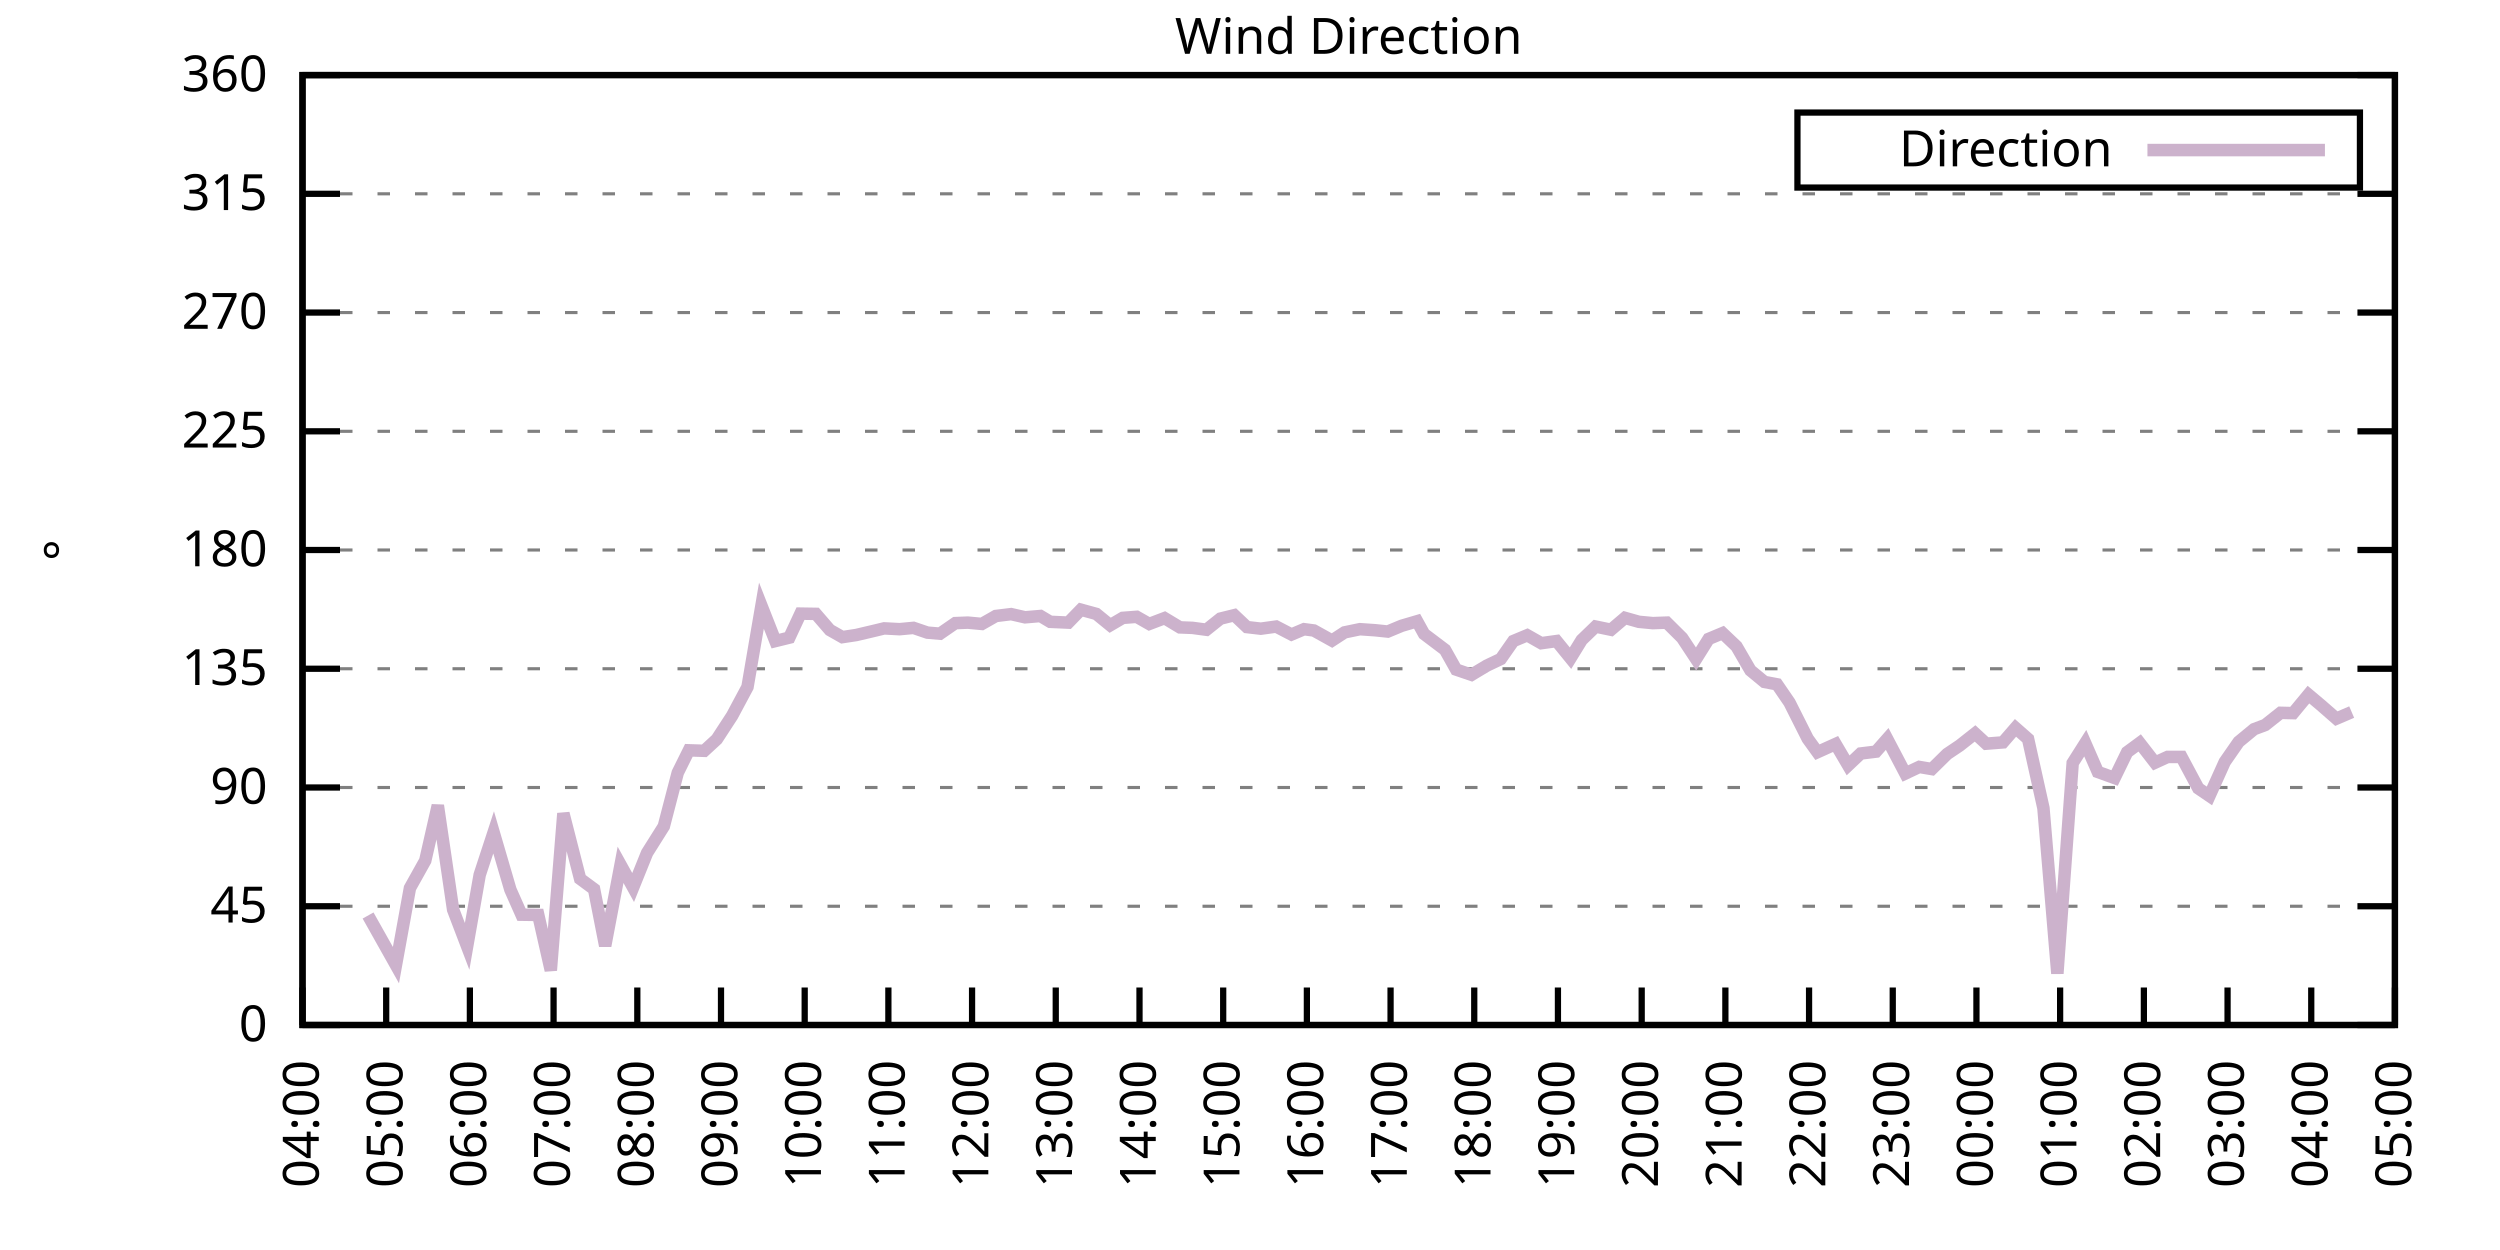
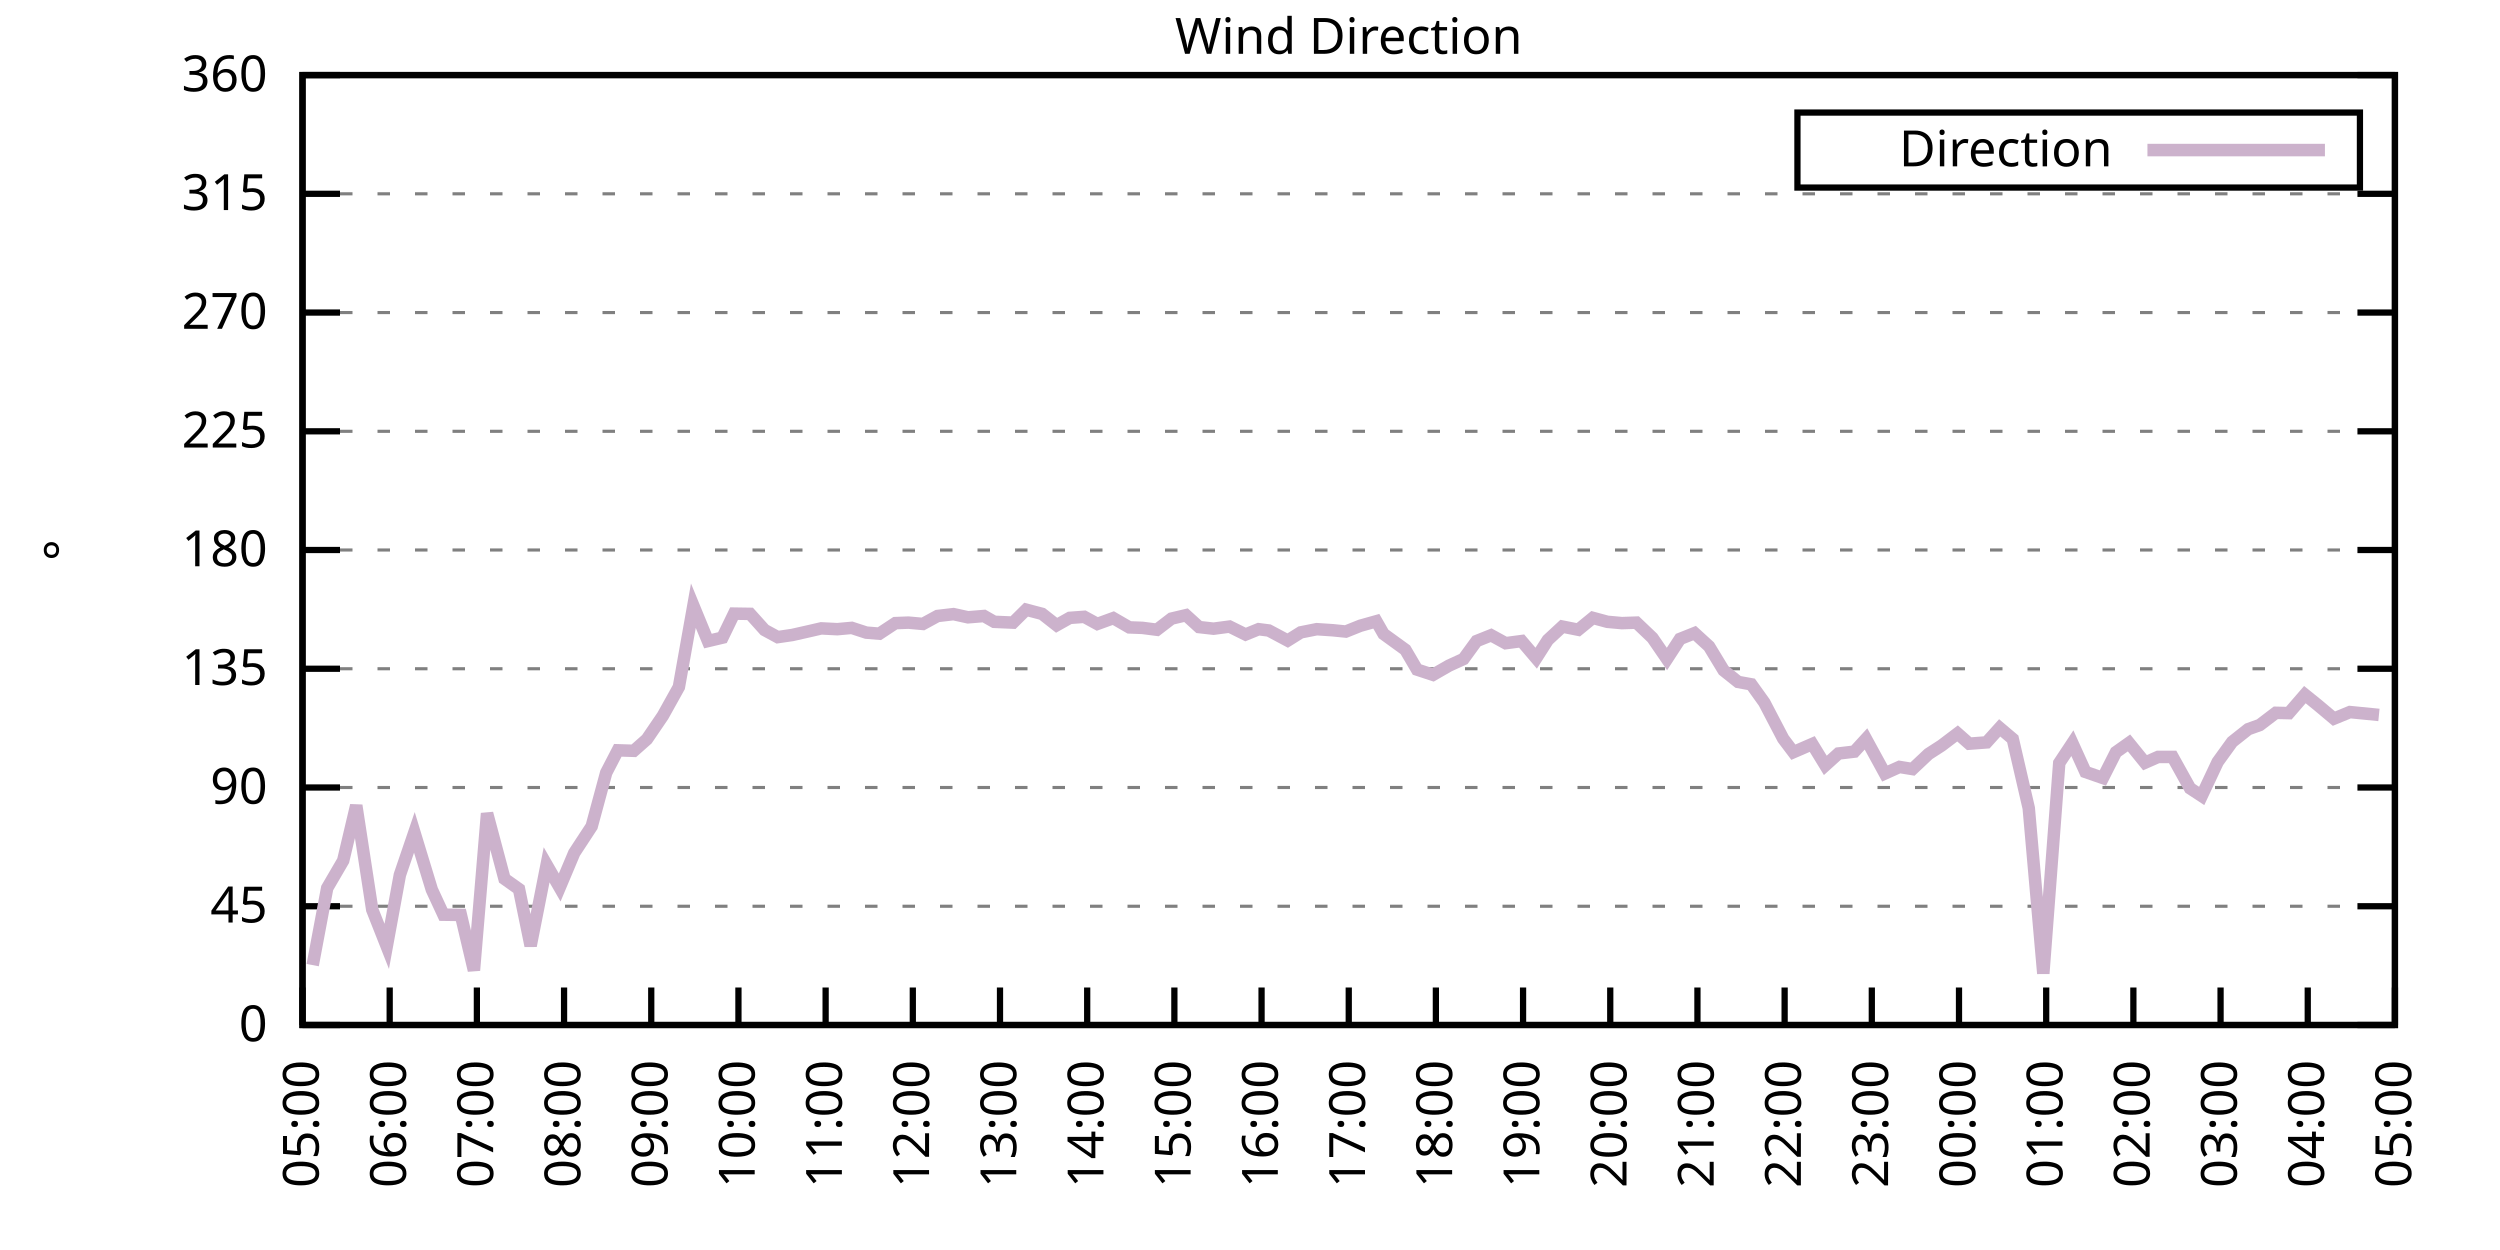
<svg xmlns="http://www.w3.org/2000/svg" xmlns:xlink="http://www.w3.org/1999/xlink" width="400" height="200" viewBox="0 0 400 200">
  <g id="gnuplot_canvas">
    <rect x="0" y="0" width="400" height="200" fill="none" />
    <defs>
      <circle id="gpDot" r="0.5" stroke-width="0.5" stroke="currentColor" />
      <path id="gpPt0" stroke-width="0.333" stroke="currentColor" d="M-1,0 h2 M0,-1 v2" />
      <path id="gpPt1" stroke-width="0.333" stroke="currentColor" d="M-1,-1 L1,1 M1,-1 L-1,1" />
      <path id="gpPt2" stroke-width="0.333" stroke="currentColor" d="M-1,0 L1,0 M0,-1 L0,1 M-1,-1 L1,1 M-1,1 L1,-1" />
      <rect id="gpPt3" stroke-width="0.333" stroke="currentColor" x="-1" y="-1" width="2" height="2" />
      <rect id="gpPt4" stroke-width="0.333" stroke="currentColor" fill="currentColor" x="-1" y="-1" width="2" height="2" />
      <circle id="gpPt5" stroke-width="0.333" stroke="currentColor" cx="0" cy="0" r="1" />
      <use xlink:href="#gpPt5" id="gpPt6" fill="currentColor" stroke="none" />
      <path id="gpPt7" stroke-width="0.333" stroke="currentColor" d="M0,-1.33 L-1.33,0.67 L1.33,0.67 z" />
      <use xlink:href="#gpPt7" id="gpPt8" fill="currentColor" stroke="none" />
      <use xlink:href="#gpPt7" id="gpPt9" stroke="currentColor" transform="rotate(180)" />
      <use xlink:href="#gpPt9" id="gpPt10" fill="currentColor" stroke="none" />
      <use xlink:href="#gpPt3" id="gpPt11" stroke="currentColor" transform="rotate(45)" />
      <use xlink:href="#gpPt11" id="gpPt12" fill="currentColor" stroke="none" />
      <path id="gpPt13" stroke-width="0.333" stroke="currentColor" d="M0,1.330 L1.265,0.411 L0.782,-1.067 L-0.782,-1.076 L-1.265,0.411 z" />
      <use xlink:href="#gpPt13" id="gpPt14" fill="currentColor" stroke="none" />
      <filter id="textbox" filterUnits="objectBoundingBox" x="0" y="0" height="1" width="1">
        <feFlood flood-color="white" flood-opacity="1" result="bgnd" />
        <feComposite in="SourceGraphic" in2="bgnd" operator="atop" />
      </filter>
      <filter id="greybox" filterUnits="objectBoundingBox" x="0" y="0" height="1" width="1">
        <feFlood flood-color="lightgrey" flood-opacity="1" result="grey" />
        <feComposite in="SourceGraphic" in2="grey" operator="atop" />
      </filter>
    </defs>
    <g fill="none" color="white" stroke="currentColor" stroke-width="1.00" stroke-linecap="butt" stroke-linejoin="miter">
</g>
    <g fill="none" color="black" stroke="currentColor" stroke-width="1.00" stroke-linecap="butt" stroke-linejoin="miter">
      <g stroke="none" shape-rendering="crispEdges">
        <polygon fill="rgb(255, 255, 255)" points="48.40,164.00 383.18,164.00 383.18,12.02 48.40,12.02 " />
      </g>
    </g>
    <g fill="none" color="black" stroke="currentColor" stroke-width="1.00" stroke-linecap="butt" stroke-linejoin="miter">
</g>
    <g fill="none" color="black" stroke="black" stroke-width="0.50" stroke-linecap="butt" stroke-linejoin="miter">
</g>
    <g fill="none" color="gray" stroke="currentColor" stroke-width="0.50" stroke-linecap="butt" stroke-linejoin="miter">
      <path stroke="gray" stroke-dasharray="2,4" class="gridline" d="M48.40,164.00 L383.19,164.00  " />
    </g>
    <g fill="none" color="gray" stroke="gray" stroke-width="1.00" stroke-linecap="butt" stroke-linejoin="miter">
</g>
    <g fill="none" color="black" stroke="currentColor" stroke-width="1.00" stroke-linecap="butt" stroke-linejoin="miter">
      <path stroke="black" d="M48.40,164.00 L54.40,164.00 M383.19,164.00 L377.19,164.00  " />
      <g transform="translate(42.80,166.60)" stroke="none" fill="black" font-family="Sans" font-size="8.00" text-anchor="end">
        <text>
          <tspan font-family="Sans"> 0</tspan>
        </text>
      </g>
    </g>
    <g fill="none" color="black" stroke="currentColor" stroke-width="1.00" stroke-linecap="butt" stroke-linejoin="miter">
</g>
    <g fill="none" color="black" stroke="black" stroke-width="0.50" stroke-linecap="butt" stroke-linejoin="miter">
</g>
    <g fill="none" color="gray" stroke="currentColor" stroke-width="0.50" stroke-linecap="butt" stroke-linejoin="miter">
      <path stroke="gray" stroke-dasharray="2,4" class="gridline" d="M48.40,145.00 L383.19,145.00  " />
    </g>
    <g fill="none" color="gray" stroke="gray" stroke-width="1.00" stroke-linecap="butt" stroke-linejoin="miter">
</g>
    <g fill="none" color="black" stroke="currentColor" stroke-width="1.00" stroke-linecap="butt" stroke-linejoin="miter">
      <path stroke="black" d="M48.40,145.00 L54.40,145.00 M383.19,145.00 L377.19,145.00  " />
      <g transform="translate(42.80,147.60)" stroke="none" fill="black" font-family="Sans" font-size="8.00" text-anchor="end">
        <text>
          <tspan font-family="Sans"> 45</tspan>
        </text>
      </g>
    </g>
    <g fill="none" color="black" stroke="currentColor" stroke-width="1.00" stroke-linecap="butt" stroke-linejoin="miter">
</g>
    <g fill="none" color="black" stroke="black" stroke-width="0.50" stroke-linecap="butt" stroke-linejoin="miter">
</g>
    <g fill="none" color="gray" stroke="currentColor" stroke-width="0.50" stroke-linecap="butt" stroke-linejoin="miter">
      <path stroke="gray" stroke-dasharray="2,4" class="gridline" d="M48.40,126.00 L383.19,126.00  " />
    </g>
    <g fill="none" color="gray" stroke="gray" stroke-width="1.00" stroke-linecap="butt" stroke-linejoin="miter">
</g>
    <g fill="none" color="black" stroke="currentColor" stroke-width="1.00" stroke-linecap="butt" stroke-linejoin="miter">
      <path stroke="black" d="M48.40,126.00 L54.40,126.00 M383.19,126.00 L377.19,126.00  " />
      <g transform="translate(42.80,128.60)" stroke="none" fill="black" font-family="Sans" font-size="8.00" text-anchor="end">
        <text>
          <tspan font-family="Sans"> 90</tspan>
        </text>
      </g>
    </g>
    <g fill="none" color="black" stroke="currentColor" stroke-width="1.00" stroke-linecap="butt" stroke-linejoin="miter">
</g>
    <g fill="none" color="black" stroke="black" stroke-width="0.50" stroke-linecap="butt" stroke-linejoin="miter">
</g>
    <g fill="none" color="gray" stroke="currentColor" stroke-width="0.50" stroke-linecap="butt" stroke-linejoin="miter">
      <path stroke="gray" stroke-dasharray="2,4" class="gridline" d="M48.40,107.00 L383.19,107.00  " />
    </g>
    <g fill="none" color="gray" stroke="gray" stroke-width="1.00" stroke-linecap="butt" stroke-linejoin="miter">
</g>
    <g fill="none" color="black" stroke="currentColor" stroke-width="1.00" stroke-linecap="butt" stroke-linejoin="miter">
      <path stroke="black" d="M48.40,107.00 L54.40,107.00 M383.19,107.00 L377.19,107.00  " />
      <g transform="translate(42.80,109.60)" stroke="none" fill="black" font-family="Sans" font-size="8.00" text-anchor="end">
        <text>
          <tspan font-family="Sans"> 135</tspan>
        </text>
      </g>
    </g>
    <g fill="none" color="black" stroke="currentColor" stroke-width="1.00" stroke-linecap="butt" stroke-linejoin="miter">
</g>
    <g fill="none" color="black" stroke="black" stroke-width="0.50" stroke-linecap="butt" stroke-linejoin="miter">
</g>
    <g fill="none" color="gray" stroke="currentColor" stroke-width="0.50" stroke-linecap="butt" stroke-linejoin="miter">
      <path stroke="gray" stroke-dasharray="2,4" class="gridline" d="M48.40,88.00 L383.19,88.00  " />
    </g>
    <g fill="none" color="gray" stroke="gray" stroke-width="1.00" stroke-linecap="butt" stroke-linejoin="miter">
</g>
    <g fill="none" color="black" stroke="currentColor" stroke-width="1.00" stroke-linecap="butt" stroke-linejoin="miter">
      <path stroke="black" d="M48.40,88.00 L54.40,88.00 M383.19,88.00 L377.19,88.00  " />
      <g transform="translate(42.80,90.60)" stroke="none" fill="black" font-family="Sans" font-size="8.00" text-anchor="end">
        <text>
          <tspan font-family="Sans"> 180</tspan>
        </text>
      </g>
    </g>
    <g fill="none" color="black" stroke="currentColor" stroke-width="1.00" stroke-linecap="butt" stroke-linejoin="miter">
</g>
    <g fill="none" color="black" stroke="black" stroke-width="0.50" stroke-linecap="butt" stroke-linejoin="miter">
</g>
    <g fill="none" color="gray" stroke="currentColor" stroke-width="0.50" stroke-linecap="butt" stroke-linejoin="miter">
      <path stroke="gray" stroke-dasharray="2,4" class="gridline" d="M48.40,69.01 L383.19,69.01  " />
    </g>
    <g fill="none" color="gray" stroke="gray" stroke-width="1.00" stroke-linecap="butt" stroke-linejoin="miter">
</g>
    <g fill="none" color="black" stroke="currentColor" stroke-width="1.00" stroke-linecap="butt" stroke-linejoin="miter">
      <path stroke="black" d="M48.40,69.01 L54.40,69.01 M383.19,69.01 L377.19,69.01  " />
      <g transform="translate(42.80,71.61)" stroke="none" fill="black" font-family="Sans" font-size="8.00" text-anchor="end">
        <text>
          <tspan font-family="Sans"> 225</tspan>
        </text>
      </g>
    </g>
    <g fill="none" color="black" stroke="currentColor" stroke-width="1.00" stroke-linecap="butt" stroke-linejoin="miter">
</g>
    <g fill="none" color="black" stroke="black" stroke-width="0.50" stroke-linecap="butt" stroke-linejoin="miter">
</g>
    <g fill="none" color="gray" stroke="currentColor" stroke-width="0.50" stroke-linecap="butt" stroke-linejoin="miter">
      <path stroke="gray" stroke-dasharray="2,4" class="gridline" d="M48.40,50.01 L383.19,50.01  " />
    </g>
    <g fill="none" color="gray" stroke="gray" stroke-width="1.00" stroke-linecap="butt" stroke-linejoin="miter">
</g>
    <g fill="none" color="black" stroke="currentColor" stroke-width="1.00" stroke-linecap="butt" stroke-linejoin="miter">
      <path stroke="black" d="M48.40,50.01 L54.40,50.01 M383.19,50.01 L377.19,50.01  " />
      <g transform="translate(42.80,52.61)" stroke="none" fill="black" font-family="Sans" font-size="8.00" text-anchor="end">
        <text>
          <tspan font-family="Sans"> 270</tspan>
        </text>
      </g>
    </g>
    <g fill="none" color="black" stroke="currentColor" stroke-width="1.00" stroke-linecap="butt" stroke-linejoin="miter">
</g>
    <g fill="none" color="black" stroke="black" stroke-width="0.50" stroke-linecap="butt" stroke-linejoin="miter">
</g>
    <g fill="none" color="gray" stroke="currentColor" stroke-width="0.50" stroke-linecap="butt" stroke-linejoin="miter">
      <path stroke="gray" stroke-dasharray="2,4" class="gridline" d="M48.40,31.01 L383.19,31.01  " />
    </g>
    <g fill="none" color="gray" stroke="gray" stroke-width="1.00" stroke-linecap="butt" stroke-linejoin="miter">
</g>
    <g fill="none" color="black" stroke="currentColor" stroke-width="1.00" stroke-linecap="butt" stroke-linejoin="miter">
      <path stroke="black" d="M48.40,31.01 L54.40,31.01 M383.19,31.01 L377.19,31.01  " />
      <g transform="translate(42.80,33.61)" stroke="none" fill="black" font-family="Sans" font-size="8.00" text-anchor="end">
        <text>
          <tspan font-family="Sans"> 315</tspan>
        </text>
      </g>
    </g>
    <g fill="none" color="black" stroke="currentColor" stroke-width="1.00" stroke-linecap="butt" stroke-linejoin="miter">
</g>
    <g fill="none" color="black" stroke="black" stroke-width="0.50" stroke-linecap="butt" stroke-linejoin="miter">
</g>
    <g fill="none" color="gray" stroke="currentColor" stroke-width="0.50" stroke-linecap="butt" stroke-linejoin="miter">
      <path stroke="gray" stroke-dasharray="2,4" class="gridline" d="M48.40,12.01 L383.19,12.01  " />
    </g>
    <g fill="none" color="gray" stroke="gray" stroke-width="1.00" stroke-linecap="butt" stroke-linejoin="miter">
</g>
    <g fill="none" color="black" stroke="currentColor" stroke-width="1.00" stroke-linecap="butt" stroke-linejoin="miter">
      <path stroke="black" d="M48.40,12.01 L54.40,12.01 M383.19,12.01 L377.19,12.01  " />
      <g transform="translate(42.80,14.61)" stroke="none" fill="black" font-family="Sans" font-size="8.00" text-anchor="end">
        <text>
          <tspan font-family="Sans"> 360</tspan>
        </text>
      </g>
    </g>
    <g fill="none" color="black" stroke="currentColor" stroke-width="1.00" stroke-linecap="butt" stroke-linejoin="miter">
      <path stroke="black" d="M48.40,164.00 L48.40,158.00  " />
      <g transform="translate(51.00,169.60) rotate(270.00)" stroke="none" fill="black" font-family="Sans" font-size="8.00" text-anchor="end">
        <text>
-           <tspan font-family="Sans">04:00</tspan>
-         </text>
-       </g>
-     </g>
-     <g fill="none" color="black" stroke="currentColor" stroke-width="1.00" stroke-linecap="butt" stroke-linejoin="miter">
-       <path stroke="black" d="M61.79,164.00 L61.79,158.00  " />
-       <g transform="translate(64.39,169.60) rotate(270.00)" stroke="none" fill="black" font-family="Sans" font-size="8.00" text-anchor="end">
-         <text>
          <tspan font-family="Sans">05:00</tspan>
        </text>
      </g>
    </g>
    <g fill="none" color="black" stroke="currentColor" stroke-width="1.00" stroke-linecap="butt" stroke-linejoin="miter">
-       <path stroke="black" d="M75.18,164.00 L75.18,158.00  " />
-       <g transform="translate(77.78,169.60) rotate(270.00)" stroke="none" fill="black" font-family="Sans" font-size="8.00" text-anchor="end">
+       <path stroke="black" d="M62.35,164.00 L62.35,158.00  " />
+       <g transform="translate(64.95,169.60) rotate(270.00)" stroke="none" fill="black" font-family="Sans" font-size="8.00" text-anchor="end">
        <text>
          <tspan font-family="Sans">06:00</tspan>
        </text>
      </g>
    </g>
    <g fill="none" color="black" stroke="currentColor" stroke-width="1.00" stroke-linecap="butt" stroke-linejoin="miter">
-       <path stroke="black" d="M88.57,164.00 L88.57,158.00  " />
-       <g transform="translate(91.17,169.60) rotate(270.00)" stroke="none" fill="black" font-family="Sans" font-size="8.00" text-anchor="end">
+       <path stroke="black" d="M76.30,164.00 L76.30,158.00  " />
+       <g transform="translate(78.90,169.60) rotate(270.00)" stroke="none" fill="black" font-family="Sans" font-size="8.00" text-anchor="end">
        <text>
          <tspan font-family="Sans">07:00</tspan>
        </text>
      </g>
    </g>
    <g fill="none" color="black" stroke="currentColor" stroke-width="1.00" stroke-linecap="butt" stroke-linejoin="miter">
-       <path stroke="black" d="M101.97,164.00 L101.97,158.00  " />
-       <g transform="translate(104.57,169.60) rotate(270.00)" stroke="none" fill="black" font-family="Sans" font-size="8.00" text-anchor="end">
+       <path stroke="black" d="M90.25,164.00 L90.25,158.00  " />
+       <g transform="translate(92.85,169.60) rotate(270.00)" stroke="none" fill="black" font-family="Sans" font-size="8.00" text-anchor="end">
        <text>
          <tspan font-family="Sans">08:00</tspan>
        </text>
      </g>
    </g>
    <g fill="none" color="black" stroke="currentColor" stroke-width="1.00" stroke-linecap="butt" stroke-linejoin="miter">
-       <path stroke="black" d="M115.36,164.00 L115.36,158.00  " />
-       <g transform="translate(117.96,169.60) rotate(270.00)" stroke="none" fill="black" font-family="Sans" font-size="8.00" text-anchor="end">
+       <path stroke="black" d="M104.20,164.00 L104.20,158.00  " />
+       <g transform="translate(106.80,169.60) rotate(270.00)" stroke="none" fill="black" font-family="Sans" font-size="8.00" text-anchor="end">
        <text>
          <tspan font-family="Sans">09:00</tspan>
        </text>
      </g>
    </g>
    <g fill="none" color="black" stroke="currentColor" stroke-width="1.00" stroke-linecap="butt" stroke-linejoin="miter">
-       <path stroke="black" d="M128.75,164.00 L128.75,158.00  " />
-       <g transform="translate(131.35,169.60) rotate(270.00)" stroke="none" fill="black" font-family="Sans" font-size="8.00" text-anchor="end">
+       <path stroke="black" d="M118.15,164.00 L118.15,158.00  " />
+       <g transform="translate(120.75,169.60) rotate(270.00)" stroke="none" fill="black" font-family="Sans" font-size="8.00" text-anchor="end">
        <text>
          <tspan font-family="Sans">10:00</tspan>
        </text>
      </g>
    </g>
    <g fill="none" color="black" stroke="currentColor" stroke-width="1.00" stroke-linecap="butt" stroke-linejoin="miter">
-       <path stroke="black" d="M142.14,164.00 L142.14,158.00  " />
-       <g transform="translate(144.74,169.60) rotate(270.00)" stroke="none" fill="black" font-family="Sans" font-size="8.00" text-anchor="end">
+       <path stroke="black" d="M132.10,164.00 L132.10,158.00  " />
+       <g transform="translate(134.70,169.60) rotate(270.00)" stroke="none" fill="black" font-family="Sans" font-size="8.00" text-anchor="end">
        <text>
          <tspan font-family="Sans">11:00</tspan>
        </text>
      </g>
    </g>
    <g fill="none" color="black" stroke="currentColor" stroke-width="1.00" stroke-linecap="butt" stroke-linejoin="miter">
-       <path stroke="black" d="M155.53,164.00 L155.53,158.00  " />
-       <g transform="translate(158.13,169.60) rotate(270.00)" stroke="none" fill="black" font-family="Sans" font-size="8.00" text-anchor="end">
+       <path stroke="black" d="M146.05,164.00 L146.05,158.00  " />
+       <g transform="translate(148.65,169.60) rotate(270.00)" stroke="none" fill="black" font-family="Sans" font-size="8.00" text-anchor="end">
        <text>
          <tspan font-family="Sans">12:00</tspan>
        </text>
      </g>
    </g>
    <g fill="none" color="black" stroke="currentColor" stroke-width="1.00" stroke-linecap="butt" stroke-linejoin="miter">
-       <path stroke="black" d="M168.92,164.00 L168.92,158.00  " />
-       <g transform="translate(171.52,169.60) rotate(270.00)" stroke="none" fill="black" font-family="Sans" font-size="8.00" text-anchor="end">
+       <path stroke="black" d="M160.00,164.00 L160.00,158.00  " />
+       <g transform="translate(162.60,169.60) rotate(270.00)" stroke="none" fill="black" font-family="Sans" font-size="8.00" text-anchor="end">
        <text>
          <tspan font-family="Sans">13:00</tspan>
        </text>
      </g>
    </g>
    <g fill="none" color="black" stroke="currentColor" stroke-width="1.00" stroke-linecap="butt" stroke-linejoin="miter">
-       <path stroke="black" d="M182.32,164.00 L182.32,158.00  " />
-       <g transform="translate(184.92,169.60) rotate(270.00)" stroke="none" fill="black" font-family="Sans" font-size="8.00" text-anchor="end">
+       <path stroke="black" d="M173.95,164.00 L173.95,158.00  " />
+       <g transform="translate(176.55,169.60) rotate(270.00)" stroke="none" fill="black" font-family="Sans" font-size="8.00" text-anchor="end">
        <text>
          <tspan font-family="Sans">14:00</tspan>
        </text>
      </g>
    </g>
    <g fill="none" color="black" stroke="currentColor" stroke-width="1.00" stroke-linecap="butt" stroke-linejoin="miter">
-       <path stroke="black" d="M195.71,164.00 L195.71,158.00  " />
-       <g transform="translate(198.31,169.60) rotate(270.00)" stroke="none" fill="black" font-family="Sans" font-size="8.00" text-anchor="end">
+       <path stroke="black" d="M187.90,164.00 L187.90,158.00  " />
+       <g transform="translate(190.50,169.60) rotate(270.00)" stroke="none" fill="black" font-family="Sans" font-size="8.00" text-anchor="end">
        <text>
          <tspan font-family="Sans">15:00</tspan>
        </text>
      </g>
    </g>
    <g fill="none" color="black" stroke="currentColor" stroke-width="1.00" stroke-linecap="butt" stroke-linejoin="miter">
-       <path stroke="black" d="M209.10,164.00 L209.10,158.00  " />
-       <g transform="translate(211.70,169.60) rotate(270.00)" stroke="none" fill="black" font-family="Sans" font-size="8.00" text-anchor="end">
+       <path stroke="black" d="M201.85,164.00 L201.85,158.00  " />
+       <g transform="translate(204.45,169.60) rotate(270.00)" stroke="none" fill="black" font-family="Sans" font-size="8.00" text-anchor="end">
        <text>
          <tspan font-family="Sans">16:00</tspan>
        </text>
      </g>
    </g>
    <g fill="none" color="black" stroke="currentColor" stroke-width="1.00" stroke-linecap="butt" stroke-linejoin="miter">
-       <path stroke="black" d="M222.49,164.00 L222.49,158.00  " />
-       <g transform="translate(225.09,169.60) rotate(270.00)" stroke="none" fill="black" font-family="Sans" font-size="8.00" text-anchor="end">
+       <path stroke="black" d="M215.80,164.00 L215.80,158.00  " />
+       <g transform="translate(218.40,169.60) rotate(270.00)" stroke="none" fill="black" font-family="Sans" font-size="8.00" text-anchor="end">
        <text>
          <tspan font-family="Sans">17:00</tspan>
        </text>
      </g>
    </g>
    <g fill="none" color="black" stroke="currentColor" stroke-width="1.00" stroke-linecap="butt" stroke-linejoin="miter">
-       <path stroke="black" d="M235.88,164.00 L235.88,158.00  " />
-       <g transform="translate(238.48,169.60) rotate(270.00)" stroke="none" fill="black" font-family="Sans" font-size="8.00" text-anchor="end">
+       <path stroke="black" d="M229.74,164.00 L229.74,158.00  " />
+       <g transform="translate(232.34,169.60) rotate(270.00)" stroke="none" fill="black" font-family="Sans" font-size="8.00" text-anchor="end">
        <text>
          <tspan font-family="Sans">18:00</tspan>
        </text>
      </g>
    </g>
    <g fill="none" color="black" stroke="currentColor" stroke-width="1.00" stroke-linecap="butt" stroke-linejoin="miter">
-       <path stroke="black" d="M249.27,164.00 L249.27,158.00  " />
-       <g transform="translate(251.87,169.60) rotate(270.00)" stroke="none" fill="black" font-family="Sans" font-size="8.00" text-anchor="end">
+       <path stroke="black" d="M243.69,164.00 L243.69,158.00  " />
+       <g transform="translate(246.29,169.60) rotate(270.00)" stroke="none" fill="black" font-family="Sans" font-size="8.00" text-anchor="end">
        <text>
          <tspan font-family="Sans">19:00</tspan>
        </text>
      </g>
    </g>
    <g fill="none" color="black" stroke="currentColor" stroke-width="1.00" stroke-linecap="butt" stroke-linejoin="miter">
-       <path stroke="black" d="M262.67,164.00 L262.67,158.00  " />
-       <g transform="translate(265.27,169.60) rotate(270.00)" stroke="none" fill="black" font-family="Sans" font-size="8.00" text-anchor="end">
+       <path stroke="black" d="M257.64,164.00 L257.64,158.00  " />
+       <g transform="translate(260.24,169.60) rotate(270.00)" stroke="none" fill="black" font-family="Sans" font-size="8.00" text-anchor="end">
        <text>
          <tspan font-family="Sans">20:00</tspan>
        </text>
      </g>
    </g>
    <g fill="none" color="black" stroke="currentColor" stroke-width="1.00" stroke-linecap="butt" stroke-linejoin="miter">
-       <path stroke="black" d="M276.06,164.00 L276.06,158.00  " />
-       <g transform="translate(278.66,169.60) rotate(270.00)" stroke="none" fill="black" font-family="Sans" font-size="8.00" text-anchor="end">
+       <path stroke="black" d="M271.59,164.00 L271.59,158.00  " />
+       <g transform="translate(274.19,169.60) rotate(270.00)" stroke="none" fill="black" font-family="Sans" font-size="8.00" text-anchor="end">
        <text>
          <tspan font-family="Sans">21:00</tspan>
        </text>
      </g>
    </g>
    <g fill="none" color="black" stroke="currentColor" stroke-width="1.00" stroke-linecap="butt" stroke-linejoin="miter">
-       <path stroke="black" d="M289.45,164.00 L289.45,158.00  " />
-       <g transform="translate(292.05,169.60) rotate(270.00)" stroke="none" fill="black" font-family="Sans" font-size="8.00" text-anchor="end">
+       <path stroke="black" d="M285.54,164.00 L285.54,158.00  " />
+       <g transform="translate(288.14,169.60) rotate(270.00)" stroke="none" fill="black" font-family="Sans" font-size="8.00" text-anchor="end">
        <text>
          <tspan font-family="Sans">22:00</tspan>
        </text>
      </g>
    </g>
    <g fill="none" color="black" stroke="currentColor" stroke-width="1.00" stroke-linecap="butt" stroke-linejoin="miter">
-       <path stroke="black" d="M302.84,164.00 L302.84,158.00  " />
-       <g transform="translate(305.44,169.60) rotate(270.00)" stroke="none" fill="black" font-family="Sans" font-size="8.00" text-anchor="end">
+       <path stroke="black" d="M299.49,164.00 L299.49,158.00  " />
+       <g transform="translate(302.09,169.60) rotate(270.00)" stroke="none" fill="black" font-family="Sans" font-size="8.00" text-anchor="end">
        <text>
          <tspan font-family="Sans">23:00</tspan>
        </text>
      </g>
    </g>
    <g fill="none" color="black" stroke="currentColor" stroke-width="1.00" stroke-linecap="butt" stroke-linejoin="miter">
-       <path stroke="black" d="M316.23,164.00 L316.23,158.00  " />
-       <g transform="translate(318.83,169.60) rotate(270.00)" stroke="none" fill="black" font-family="Sans" font-size="8.00" text-anchor="end">
+       <path stroke="black" d="M313.44,164.00 L313.44,158.00  " />
+       <g transform="translate(316.04,169.60) rotate(270.00)" stroke="none" fill="black" font-family="Sans" font-size="8.00" text-anchor="end">
        <text>
          <tspan font-family="Sans">00:00</tspan>
        </text>
      </g>
    </g>
    <g fill="none" color="black" stroke="currentColor" stroke-width="1.00" stroke-linecap="butt" stroke-linejoin="miter">
-       <path stroke="black" d="M329.62,164.00 L329.62,158.00  " />
-       <g transform="translate(332.22,169.60) rotate(270.00)" stroke="none" fill="black" font-family="Sans" font-size="8.00" text-anchor="end">
+       <path stroke="black" d="M327.39,164.00 L327.39,158.00  " />
+       <g transform="translate(329.99,169.60) rotate(270.00)" stroke="none" fill="black" font-family="Sans" font-size="8.00" text-anchor="end">
        <text>
          <tspan font-family="Sans">01:00</tspan>
        </text>
      </g>
    </g>
    <g fill="none" color="black" stroke="currentColor" stroke-width="1.00" stroke-linecap="butt" stroke-linejoin="miter">
-       <path stroke="black" d="M343.02,164.00 L343.02,158.00  " />
-       <g transform="translate(345.62,169.60) rotate(270.00)" stroke="none" fill="black" font-family="Sans" font-size="8.00" text-anchor="end">
+       <path stroke="black" d="M341.34,164.00 L341.34,158.00  " />
+       <g transform="translate(343.94,169.60) rotate(270.00)" stroke="none" fill="black" font-family="Sans" font-size="8.00" text-anchor="end">
        <text>
          <tspan font-family="Sans">02:00</tspan>
        </text>
      </g>
    </g>
    <g fill="none" color="black" stroke="currentColor" stroke-width="1.00" stroke-linecap="butt" stroke-linejoin="miter">
-       <path stroke="black" d="M356.41,164.00 L356.41,158.00  " />
-       <g transform="translate(359.01,169.60) rotate(270.00)" stroke="none" fill="black" font-family="Sans" font-size="8.00" text-anchor="end">
+       <path stroke="black" d="M355.29,164.00 L355.29,158.00  " />
+       <g transform="translate(357.89,169.60) rotate(270.00)" stroke="none" fill="black" font-family="Sans" font-size="8.00" text-anchor="end">
        <text>
          <tspan font-family="Sans">03:00</tspan>
        </text>
      </g>
    </g>
    <g fill="none" color="black" stroke="currentColor" stroke-width="1.00" stroke-linecap="butt" stroke-linejoin="miter">
-       <path stroke="black" d="M369.80,164.00 L369.80,158.00  " />
-       <g transform="translate(372.40,169.60) rotate(270.00)" stroke="none" fill="black" font-family="Sans" font-size="8.00" text-anchor="end">
+       <path stroke="black" d="M369.24,164.00 L369.24,158.00  " />
+       <g transform="translate(371.84,169.60) rotate(270.00)" stroke="none" fill="black" font-family="Sans" font-size="8.00" text-anchor="end">
        <text>
          <tspan font-family="Sans">04:00</tspan>
        </text>
      </g>
    </g>
    <g fill="none" color="black" stroke="currentColor" stroke-width="1.00" stroke-linecap="butt" stroke-linejoin="miter">
      <path stroke="black" d="M383.19,164.00 L383.19,158.00  " />
      <g transform="translate(385.79,169.60) rotate(270.00)" stroke="none" fill="black" font-family="Sans" font-size="8.00" text-anchor="end">
        <text>
          <tspan font-family="Sans">05:00</tspan>
        </text>
      </g>
    </g>
    <g fill="none" color="black" stroke="currentColor" stroke-width="1.00" stroke-linecap="butt" stroke-linejoin="miter">
</g>
    <g fill="none" color="black" stroke="currentColor" stroke-width="1.00" stroke-linecap="butt" stroke-linejoin="miter">
      <path stroke="black" d="M48.40,12.01 L48.40,164.00 L383.19,164.00 L383.19,12.01 L48.40,12.01 Z  " />
    </g>
    <g fill="none" color="black" stroke="currentColor" stroke-width="1.00" stroke-linecap="butt" stroke-linejoin="miter">
</g>
    <g fill="none" color="black" stroke="currentColor" stroke-width="1.00" stroke-linecap="butt" stroke-linejoin="miter">
      <path stroke="black" d="M287.59,30.01 L287.59,18.01 L377.59,18.01 L377.59,30.01 L287.59,30.01 Z  " />
    </g>
    <g id="Wind_direction_plot_1">
      <g fill="none" color="white" stroke="black" stroke-width="2.00" stroke-linecap="butt" stroke-linejoin="miter">
</g>
      <g fill="none" color="black" stroke="currentColor" stroke-width="2.00" stroke-linecap="butt" stroke-linejoin="miter">
        <g transform="translate(337.99,26.61)" stroke="none" fill="black" font-family="Sans" font-size="8.00" text-anchor="end">
          <text>
            <tspan font-family="Sans">Direction</tspan>
          </text>
        </g>
      </g>
      <g fill="none" color="black" stroke="currentColor" stroke-width="2.00" stroke-linecap="butt" stroke-linejoin="miter">
-         <path stroke="rgb(204, 178, 204)" d="M343.59,24.01 L371.99,24.01 M58.89,146.48 L63.35,154.42 L65.59,142.09 L68.04,137.70 L70.05,128.87 L72.50,145.55   L74.74,151.42 L76.75,139.98 L78.98,133.18 L81.66,142.34 L83.44,146.35 L86.12,146.39 L88.13,155.26 L90.14,130.14   L92.82,140.61 L95.05,142.26 L96.83,151.33 L99.29,138.37 L101.30,142.00 L103.53,136.47 L106.21,132.21 L108.44,123.64   L110.22,120.05 L112.68,120.13 L114.69,118.28 L117.14,114.52 L119.60,109.92 L121.83,96.91 L124.06,102.57 L126.29,102.02   L128.08,98.18 L130.54,98.22 L132.77,100.80 L134.78,101.94 L137.01,101.60 L139.69,100.97 L141.47,100.54 L143.93,100.67   L146.16,100.46 L148.39,101.22 L150.40,101.39 L152.85,99.70 L154.86,99.62 L157.10,99.83 L159.33,98.56 L161.78,98.26   L164.01,98.77 L166.47,98.56 L168.03,99.49 L170.93,99.62 L172.94,97.55 L175.40,98.22 L177.63,100.04 L179.64,98.86   L181.87,98.69 L183.88,99.83 L186.33,98.90 L188.79,100.38 L190.80,100.46 L193.03,100.76 L195.26,98.98 L197.49,98.43   L199.50,100.33 L201.73,100.59 L204.19,100.25 L206.64,101.52 L208.65,100.67 L210.22,100.88 L213.12,102.49 L215.13,101.18   L217.58,100.67 L220.04,100.84 L222.04,101.05 L224.28,100.12 L226.73,99.40 L227.85,101.43 L231.20,103.96 L232.98,107.13   L235.44,107.97 L237.89,106.50 L240.12,105.44 L242.13,102.57 L244.36,101.64 L246.60,102.91 L249.05,102.57 L251.28,105.31   L253.07,102.40 L255.30,100.25 L257.76,100.76 L259.99,98.86 L262.22,99.49 L264.45,99.70 L266.68,99.62 L269.14,102.06   L271.37,105.44 L273.38,102.23 L275.61,101.30 L277.84,103.42 L280.07,107.26 L282.31,109.11 L284.32,109.49 L286.32,112.41   L289.23,118.19 L290.79,120.35 L293.69,119.04 L295.70,122.46 L297.71,120.56 L300.16,120.26 L301.95,118.23 L304.85,123.76   L307.08,122.71 L309.09,123.05 L311.54,120.64 L313.55,119.29 L316.01,117.35 L317.79,118.99 L320.47,118.78 L322.48,116.46   L324.49,118.23 L326.95,129.30 L329.18,155.77 L331.63,122.08 L333.64,118.91 L335.65,123.51 L338.33,124.48 L340.34,120.35   L342.35,118.87 L344.80,122.03 L346.81,121.11 L349.04,121.11 L351.72,126.13 L353.51,127.35 L355.96,121.91 L358.19,118.70   L360.65,116.67 L362.43,116.00 L364.89,114.05 L366.90,114.10 L369.35,111.14 L371.36,112.83 L373.82,114.98 L376.27,113.93    " />
+         <path stroke="rgb(204, 178, 204)" d="M343.59,24.01 L371.99,24.01 M50.03,154.42 L52.35,142.09 L54.91,137.70 L57.00,128.87 L59.56,145.55 L61.88,151.42   L63.98,139.98 L66.30,133.18 L69.09,142.34 L70.95,146.35 L73.74,146.39 L75.83,155.26 L77.93,130.14 L80.72,140.61   L83.04,142.26 L84.90,151.33 L87.46,138.37 L89.55,142.00 L91.88,136.47 L94.67,132.21 L96.99,123.64 L98.85,120.05   L101.41,120.13 L103.50,118.28 L106.06,114.52 L108.62,109.92 L110.94,96.91 L113.27,102.57 L115.59,102.02 L117.45,98.18   L120.01,98.22 L122.33,100.80 L124.43,101.94 L126.75,101.60 L129.54,100.97 L131.40,100.54 L133.96,100.67 L136.28,100.46   L138.61,101.22 L140.70,101.39 L143.26,99.70 L145.35,99.62 L147.67,99.83 L150.00,98.56 L152.56,98.26 L154.88,98.77   L157.44,98.56 L159.07,99.49 L162.09,99.62 L164.18,97.55 L166.74,98.22 L169.06,100.04 L171.16,98.86 L173.48,98.69   L175.57,99.83 L178.13,98.90 L180.69,100.38 L182.78,100.46 L185.11,100.76 L187.43,98.98 L189.76,98.43 L191.85,100.33   L194.17,100.59 L196.73,100.25 L199.29,101.52 L201.38,100.67 L203.01,100.88 L206.03,102.49 L208.12,101.18 L210.68,100.67   L213.24,100.84 L215.33,101.05 L217.65,100.12 L220.21,99.40 L221.37,101.43 L224.86,103.96 L226.72,107.13 L229.28,107.97   L231.84,106.50 L234.16,105.44 L236.25,102.57 L238.58,101.64 L240.90,102.91 L243.46,102.57 L245.79,105.31 L247.65,102.40   L249.97,100.25 L252.53,100.76 L254.85,98.86 L257.18,99.49 L259.50,99.70 L261.83,99.62 L264.39,102.06 L266.71,105.44   L268.80,102.23 L271.13,101.30 L273.45,103.42 L275.78,107.26 L278.10,109.11 L280.20,109.49 L282.29,112.41 L285.31,118.19   L286.94,120.35 L289.96,119.04 L292.05,122.46 L294.15,120.56 L296.70,120.26 L298.56,118.23 L301.58,123.76 L303.91,122.71   L306.00,123.05 L308.56,120.64 L310.65,119.29 L313.21,117.35 L315.07,118.99 L317.86,118.78 L319.95,116.46 L322.04,118.23   L324.60,129.30 L326.93,155.77 L329.48,122.08 L331.58,118.91 L333.67,123.51 L336.46,124.48 L338.55,120.35 L340.64,118.87   L343.20,122.03 L345.29,121.11 L347.62,121.11 L350.41,126.13 L352.27,127.35 L354.83,121.91 L357.15,118.70 L359.71,116.67   L361.57,116.00 L364.13,114.05 L366.22,114.10 L368.78,111.14 L370.87,112.83 L373.43,114.98 L375.98,113.93 L380.63,114.39    " />
      </g>
    </g>
    <g fill="none" color="black" stroke="currentColor" stroke-width="2.00" stroke-linecap="butt" stroke-linejoin="miter">
</g>
    <g fill="none" color="black" stroke="black" stroke-width="1.00" stroke-linecap="butt" stroke-linejoin="miter">
</g>
    <g fill="none" color="black" stroke="currentColor" stroke-width="1.00" stroke-linecap="butt" stroke-linejoin="miter">
      <path stroke="black" d="M48.40,12.01 L48.40,164.00 L383.19,164.00 L383.19,12.01 L48.40,12.01 Z  " />
      <g transform="translate(12.80,88.01) rotate(270.00)" stroke="none" fill="black" font-family="Sans" font-size="8.00" text-anchor="middle">
        <text>
          <tspan font-family="Sans">°</tspan>
        </text>
      </g>
    </g>
    <g fill="none" color="black" stroke="currentColor" stroke-width="1.00" stroke-linecap="butt" stroke-linejoin="miter">
</g>
    <g fill="none" color="black" stroke="currentColor" stroke-width="1.00" stroke-linecap="butt" stroke-linejoin="miter">
      <g transform="translate(215.79,8.61)" stroke="none" fill="black" font-family="Sans" font-size="8.00" text-anchor="middle">
        <text>
          <tspan font-family="Sans">Wind Direction</tspan>
        </text>
      </g>
    </g>
    <g fill="none" color="black" stroke="currentColor" stroke-width="1.00" stroke-linecap="butt" stroke-linejoin="miter">
</g>
  </g>
</svg>
